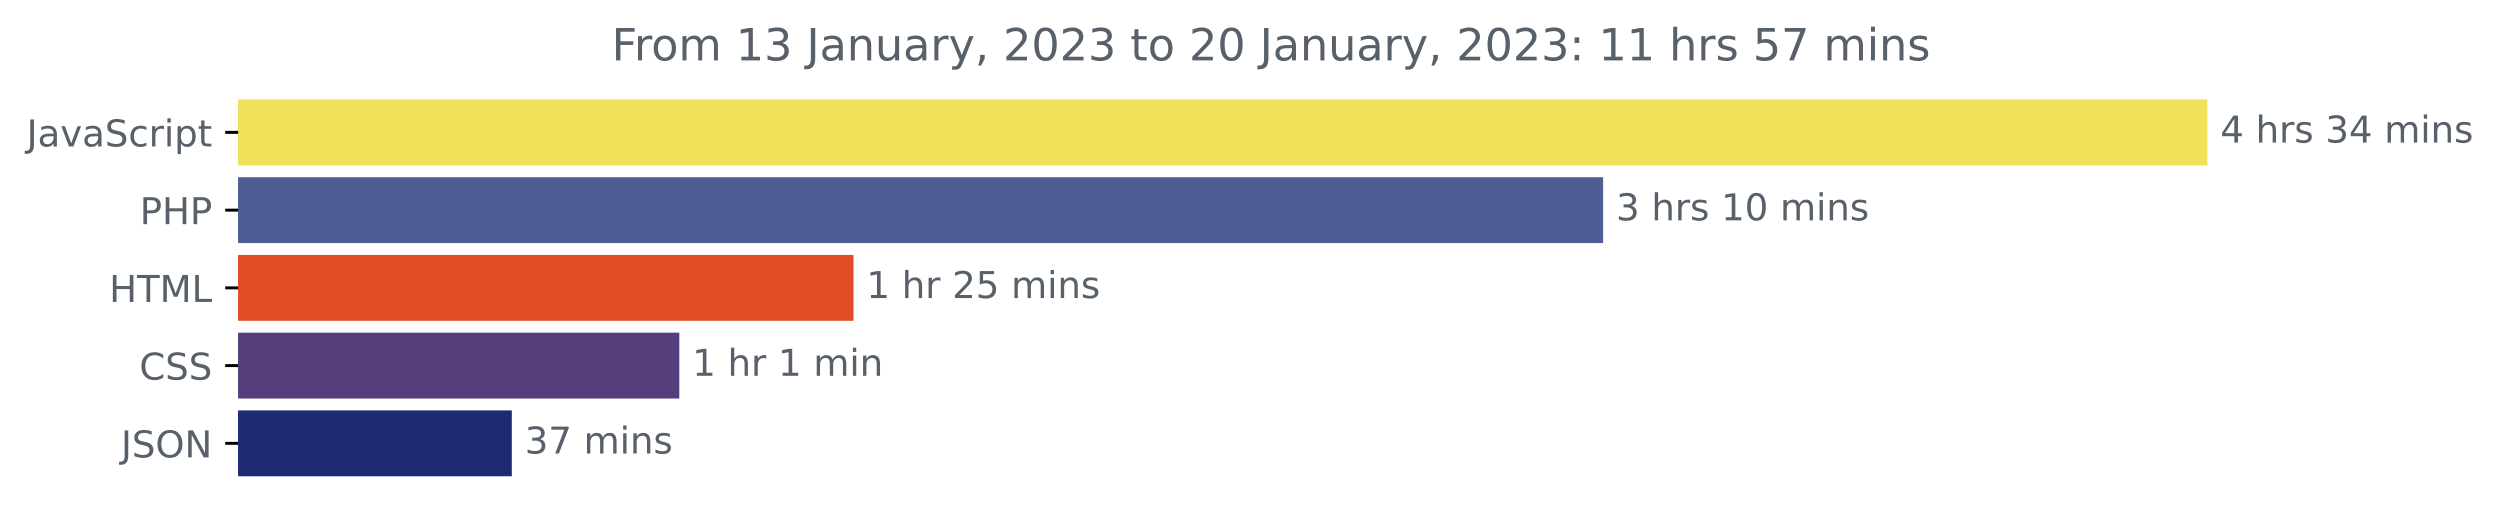
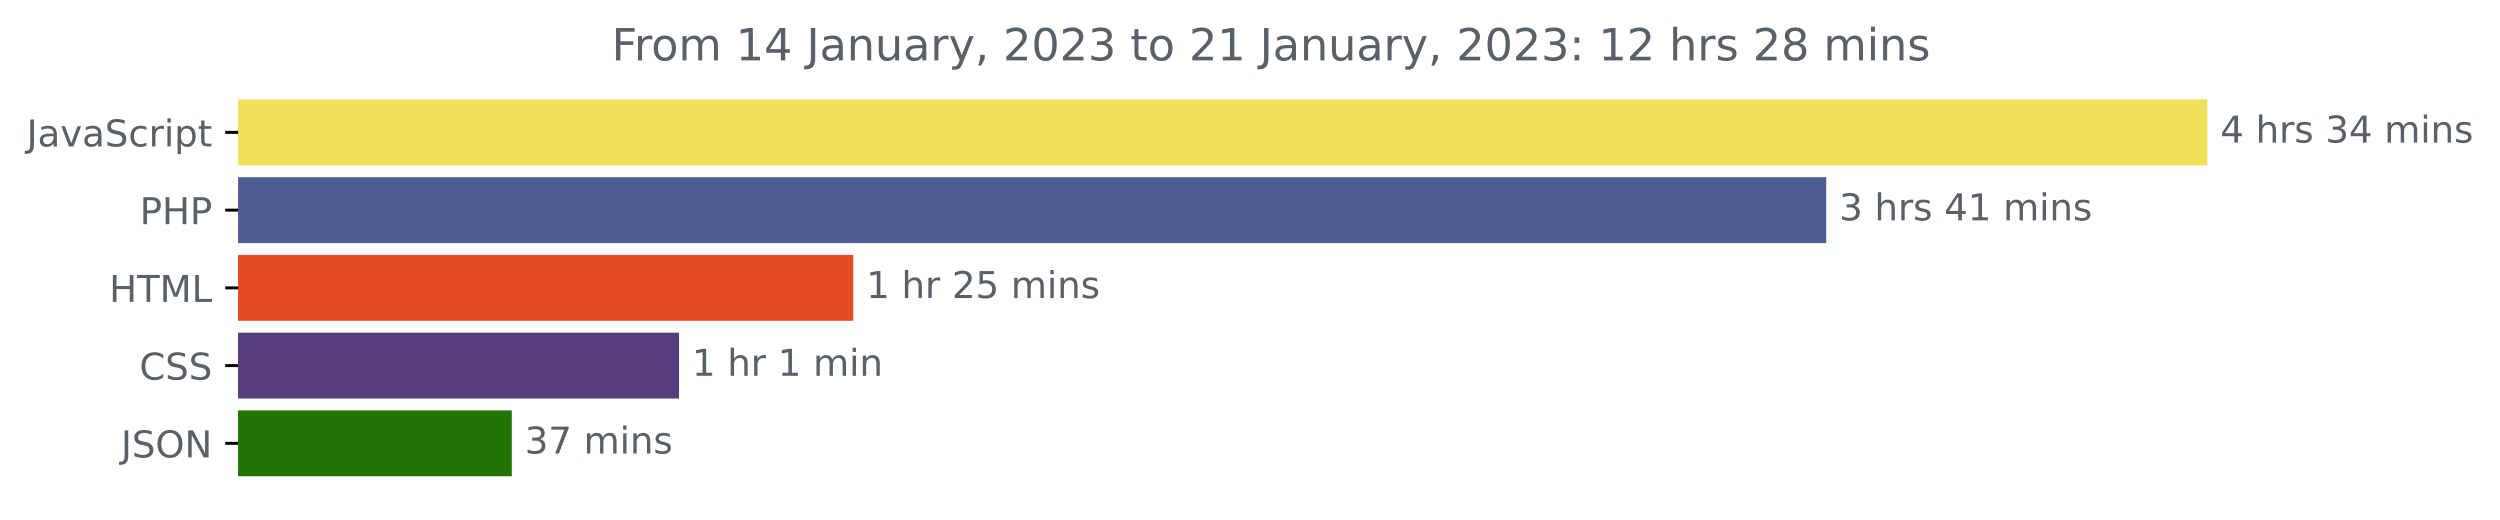
<svg xmlns="http://www.w3.org/2000/svg" xmlns:xlink="http://www.w3.org/1999/xlink" width="675.304pt" height="140.398pt" viewBox="0 0 675.304 140.398" version="1.1">
  <defs>
    <style type="text/css">*{stroke-linejoin: round; stroke-linecap: butt}</style>
  </defs>
  <g id="figure_1">
    <g id="patch_1">
      <path d="M -0 140.398  L 675.304 140.398  L 675.304 0  L -0 0  L -0 140.398  z " style="fill: none" />
    </g>
    <g id="axes_1">
      <g id="patch_2">
-         <path d="M 64.33 27.358  L 595.758 27.358  L 595.758 44.158  L 64.33 44.158  z " clip-path="url(#p5ab8cb52ba)" style="fill: #f1e05a; stroke: #f1e05a; stroke-linejoin: miter" />
+         <path d="M 64.33 27.358  L 595.758 27.358  L 595.758 44.158  L 64.33 44.158  z " clip-path="url(#pfdf38b39c3)" style="fill: #f1e05a; stroke: #f1e05a; stroke-linejoin: miter" />
      </g>
      <g id="patch_3">
-         <path d="M 64.33 48.358  L 432.541 48.358  L 432.541 65.158  L 64.33 65.158  z " clip-path="url(#p5ab8cb52ba)" style="fill: #4f5d95; stroke: #4f5d95; stroke-linejoin: miter" />
+         <path d="M 64.33 48.358  L 492.803 48.358  L 492.803 65.158  L 64.33 65.158  z " clip-path="url(#pfdf38b39c3)" style="fill: #4f5d95; stroke: #4f5d95; stroke-linejoin: miter" />
      </g>
      <g id="patch_4">
-         <path d="M 64.33 69.358  L 230.045 69.358  L 230.045 86.158  L 64.33 86.158  z " clip-path="url(#p5ab8cb52ba)" style="fill: #e34c26; stroke: #e34c26; stroke-linejoin: miter" />
+         <path d="M 64.33 69.358  L 229.985 69.358  L 229.985 86.158  L 64.33 86.158  z " clip-path="url(#pfdf38b39c3)" style="fill: #e34c26; stroke: #e34c26; stroke-linejoin: miter" />
      </g>
      <g id="patch_5">
-         <path d="M 64.33 90.358  L 182.996 90.358  L 182.996 107.158  L 64.33 107.158  z " clip-path="url(#p5ab8cb52ba)" style="fill: #563d7c; stroke: #563d7c; stroke-linejoin: miter" />
+         <path d="M 64.33 90.358  L 182.924 90.358  L 182.924 107.158  L 64.33 107.158  z " clip-path="url(#pfdf38b39c3)" style="fill: #563d7c; stroke: #563d7c; stroke-linejoin: miter" />
      </g>
      <g id="patch_6">
-         <path d="M 64.33 111.358  L 137.75 111.358  L 137.75 128.158  L 64.33 128.158  z " clip-path="url(#p5ab8cb52ba)" style="fill: #1c2b72; stroke: #1c2b72; stroke-linejoin: miter" />
+         <path d="M 64.33 111.358  L 137.745 111.358  L 137.745 128.158  L 64.33 128.158  z " clip-path="url(#pfdf38b39c3)" style="fill: #227406; stroke: #227406; stroke-linejoin: miter" />
      </g>
      <g id="matplotlib.axis_1" />
      <g id="matplotlib.axis_2">
        <g id="ytick_1">
          <g id="line2d_1">
            <defs>
-               <path id="m778ad9266f" d="M 0 0  L -3.5 0  " style="stroke: #000000; stroke-width: 0.8" />
+               <path id="m35cc981aff" d="M 0 0  L -3.5 0  " style="stroke: #000000; stroke-width: 0.8" />
            </defs>
            <g>
-               <use xlink:href="#m778ad9266f" x="64.33" y="35.758" style="stroke: #000000; stroke-width: 0.8" />
+               <use xlink:href="#m35cc981aff" x="64.33" y="35.758" style="stroke: #000000; stroke-width: 0.8" />
            </g>
          </g>
          <g id="text_1">
            <g style="fill: #586069" transform="translate(7.2 39.55734)scale(0.1 -0.1)">
              <defs>
                <path id="DejaVuSans-4a" d="M 628 4666  L 1259 4666  L 1259 325  Q 1259 -519 939 -900  Q 619 -1281 -91 -1281  L -331 -1281  L -331 -750  L -134 -750  Q 284 -750 456 -515  Q 628 -281 628 325  L 628 4666  z " transform="scale(0.015625)" />
                <path id="DejaVuSans-61" d="M 2194 1759  Q 1497 1759 1228 1600  Q 959 1441 959 1056  Q 959 750 1161 570  Q 1363 391 1709 391  Q 2188 391 2477 730  Q 2766 1069 2766 1631  L 2766 1759  L 2194 1759  z M 3341 1997  L 3341 0  L 2766 0  L 2766 531  Q 2569 213 2275 61  Q 1981 -91 1556 -91  Q 1019 -91 701 211  Q 384 513 384 1019  Q 384 1609 779 1909  Q 1175 2209 1959 2209  L 2766 2209  L 2766 2266  Q 2766 2663 2505 2880  Q 2244 3097 1772 3097  Q 1472 3097 1187 3025  Q 903 2953 641 2809  L 641 3341  Q 956 3463 1253 3523  Q 1550 3584 1831 3584  Q 2591 3584 2966 3190  Q 3341 2797 3341 1997  z " transform="scale(0.015625)" />
                <path id="DejaVuSans-76" d="M 191 3500  L 800 3500  L 1894 563  L 2988 3500  L 3597 3500  L 2284 0  L 1503 0  L 191 3500  z " transform="scale(0.015625)" />
                <path id="DejaVuSans-53" d="M 3425 4513  L 3425 3897  Q 3066 4069 2747 4153  Q 2428 4238 2131 4238  Q 1616 4238 1336 4038  Q 1056 3838 1056 3469  Q 1056 3159 1242 3001  Q 1428 2844 1947 2747  L 2328 2669  Q 3034 2534 3370 2195  Q 3706 1856 3706 1288  Q 3706 609 3251 259  Q 2797 -91 1919 -91  Q 1588 -91 1214 -16  Q 841 59 441 206  L 441 856  Q 825 641 1194 531  Q 1563 422 1919 422  Q 2459 422 2753 634  Q 3047 847 3047 1241  Q 3047 1584 2836 1778  Q 2625 1972 2144 2069  L 1759 2144  Q 1053 2284 737 2584  Q 422 2884 422 3419  Q 422 4038 858 4394  Q 1294 4750 2059 4750  Q 2388 4750 2728 4690  Q 3069 4631 3425 4513  z " transform="scale(0.015625)" />
                <path id="DejaVuSans-63" d="M 3122 3366  L 3122 2828  Q 2878 2963 2633 3030  Q 2388 3097 2138 3097  Q 1578 3097 1268 2742  Q 959 2388 959 1747  Q 959 1106 1268 751  Q 1578 397 2138 397  Q 2388 397 2633 464  Q 2878 531 3122 666  L 3122 134  Q 2881 22 2623 -34  Q 2366 -91 2075 -91  Q 1284 -91 818 406  Q 353 903 353 1747  Q 353 2603 823 3093  Q 1294 3584 2113 3584  Q 2378 3584 2631 3529  Q 2884 3475 3122 3366  z " transform="scale(0.015625)" />
                <path id="DejaVuSans-72" d="M 2631 2963  Q 2534 3019 2420 3045  Q 2306 3072 2169 3072  Q 1681 3072 1420 2755  Q 1159 2438 1159 1844  L 1159 0  L 581 0  L 581 3500  L 1159 3500  L 1159 2956  Q 1341 3275 1631 3429  Q 1922 3584 2338 3584  Q 2397 3584 2469 3576  Q 2541 3569 2628 3553  L 2631 2963  z " transform="scale(0.015625)" />
                <path id="DejaVuSans-69" d="M 603 3500  L 1178 3500  L 1178 0  L 603 0  L 603 3500  z M 603 4863  L 1178 4863  L 1178 4134  L 603 4134  L 603 4863  z " transform="scale(0.015625)" />
                <path id="DejaVuSans-70" d="M 1159 525  L 1159 -1331  L 581 -1331  L 581 3500  L 1159 3500  L 1159 2969  Q 1341 3281 1617 3432  Q 1894 3584 2278 3584  Q 2916 3584 3314 3078  Q 3713 2572 3713 1747  Q 3713 922 3314 415  Q 2916 -91 2278 -91  Q 1894 -91 1617 61  Q 1341 213 1159 525  z M 3116 1747  Q 3116 2381 2855 2742  Q 2594 3103 2138 3103  Q 1681 3103 1420 2742  Q 1159 2381 1159 1747  Q 1159 1113 1420 752  Q 1681 391 2138 391  Q 2594 391 2855 752  Q 3116 1113 3116 1747  z " transform="scale(0.015625)" />
                <path id="DejaVuSans-74" d="M 1172 4494  L 1172 3500  L 2356 3500  L 2356 3053  L 1172 3053  L 1172 1153  Q 1172 725 1289 603  Q 1406 481 1766 481  L 2356 481  L 2356 0  L 1766 0  Q 1100 0 847 248  Q 594 497 594 1153  L 594 3053  L 172 3053  L 172 3500  L 594 3500  L 594 4494  L 1172 4494  z " transform="scale(0.015625)" />
              </defs>
              <use xlink:href="#DejaVuSans-4a" />
              <use xlink:href="#DejaVuSans-61" x="29.492" />
              <use xlink:href="#DejaVuSans-76" x="90.771" />
              <use xlink:href="#DejaVuSans-61" x="149.951" />
              <use xlink:href="#DejaVuSans-53" x="211.23" />
              <use xlink:href="#DejaVuSans-63" x="274.707" />
              <use xlink:href="#DejaVuSans-72" x="329.688" />
              <use xlink:href="#DejaVuSans-69" x="370.801" />
              <use xlink:href="#DejaVuSans-70" x="398.584" />
              <use xlink:href="#DejaVuSans-74" x="462.061" />
            </g>
          </g>
        </g>
        <g id="ytick_2">
          <g id="line2d_2">
            <g>
-               <use xlink:href="#m778ad9266f" x="64.33" y="56.758" style="stroke: #000000; stroke-width: 0.8" />
+               <use xlink:href="#m35cc981aff" x="64.33" y="56.758" style="stroke: #000000; stroke-width: 0.8" />
            </g>
          </g>
          <g id="text_2">
            <g style="fill: #586069" transform="translate(37.75 60.55734)scale(0.1 -0.1)">
              <defs>
                <path id="DejaVuSans-50" d="M 1259 4147  L 1259 2394  L 2053 2394  Q 2494 2394 2734 2622  Q 2975 2850 2975 3272  Q 2975 3691 2734 3919  Q 2494 4147 2053 4147  L 1259 4147  z M 628 4666  L 2053 4666  Q 2838 4666 3239 4311  Q 3641 3956 3641 3272  Q 3641 2581 3239 2228  Q 2838 1875 2053 1875  L 1259 1875  L 1259 0  L 628 0  L 628 4666  z " transform="scale(0.015625)" />
                <path id="DejaVuSans-48" d="M 628 4666  L 1259 4666  L 1259 2753  L 3553 2753  L 3553 4666  L 4184 4666  L 4184 0  L 3553 0  L 3553 2222  L 1259 2222  L 1259 0  L 628 0  L 628 4666  z " transform="scale(0.015625)" />
              </defs>
              <use xlink:href="#DejaVuSans-50" />
              <use xlink:href="#DejaVuSans-48" x="60.303" />
              <use xlink:href="#DejaVuSans-50" x="135.498" />
            </g>
          </g>
        </g>
        <g id="ytick_3">
          <g id="line2d_3">
            <g>
-               <use xlink:href="#m778ad9266f" x="64.33" y="77.758" style="stroke: #000000; stroke-width: 0.8" />
+               <use xlink:href="#m35cc981aff" x="64.33" y="77.758" style="stroke: #000000; stroke-width: 0.8" />
            </g>
          </g>
          <g id="text_3">
            <g style="fill: #586069" transform="translate(29.50156 81.55734)scale(0.1 -0.1)">
              <defs>
                <path id="DejaVuSans-54" d="M -19 4666  L 3928 4666  L 3928 4134  L 2272 4134  L 2272 0  L 1638 0  L 1638 4134  L -19 4134  L -19 4666  z " transform="scale(0.015625)" />
                <path id="DejaVuSans-4d" d="M 628 4666  L 1569 4666  L 2759 1491  L 3956 4666  L 4897 4666  L 4897 0  L 4281 0  L 4281 4097  L 3078 897  L 2444 897  L 1241 4097  L 1241 0  L 628 0  L 628 4666  z " transform="scale(0.015625)" />
                <path id="DejaVuSans-4c" d="M 628 4666  L 1259 4666  L 1259 531  L 3531 531  L 3531 0  L 628 0  L 628 4666  z " transform="scale(0.015625)" />
              </defs>
              <use xlink:href="#DejaVuSans-48" />
              <use xlink:href="#DejaVuSans-54" x="75.195" />
              <use xlink:href="#DejaVuSans-4d" x="136.279" />
              <use xlink:href="#DejaVuSans-4c" x="222.559" />
            </g>
          </g>
        </g>
        <g id="ytick_4">
          <g id="line2d_4">
            <g>
-               <use xlink:href="#m778ad9266f" x="64.33" y="98.758" style="stroke: #000000; stroke-width: 0.8" />
+               <use xlink:href="#m35cc981aff" x="64.33" y="98.758" style="stroke: #000000; stroke-width: 0.8" />
            </g>
          </g>
          <g id="text_4">
            <g style="fill: #586069" transform="translate(37.65 102.5573)scale(0.1 -0.1)">
              <defs>
                <path id="DejaVuSans-43" d="M 4122 4306  L 4122 3641  Q 3803 3938 3442 4084  Q 3081 4231 2675 4231  Q 1875 4231 1450 3742  Q 1025 3253 1025 2328  Q 1025 1406 1450 917  Q 1875 428 2675 428  Q 3081 428 3442 575  Q 3803 722 4122 1019  L 4122 359  Q 3791 134 3420 21  Q 3050 -91 2638 -91  Q 1578 -91 968 557  Q 359 1206 359 2328  Q 359 3453 968 4101  Q 1578 4750 2638 4750  Q 3056 4750 3426 4639  Q 3797 4528 4122 4306  z " transform="scale(0.015625)" />
              </defs>
              <use xlink:href="#DejaVuSans-43" />
              <use xlink:href="#DejaVuSans-53" x="69.824" />
              <use xlink:href="#DejaVuSans-53" x="133.301" />
            </g>
          </g>
        </g>
        <g id="ytick_5">
          <g id="line2d_5">
            <g>
-               <use xlink:href="#m778ad9266f" x="64.33" y="119.758" style="stroke: #000000; stroke-width: 0.8" />
+               <use xlink:href="#m35cc981aff" x="64.33" y="119.758" style="stroke: #000000; stroke-width: 0.8" />
            </g>
          </g>
          <g id="text_5">
            <g style="fill: #586069" transform="translate(32.67813 123.5573)scale(0.1 -0.1)">
              <defs>
                <path id="DejaVuSans-4f" d="M 2522 4238  Q 1834 4238 1429 3725  Q 1025 3213 1025 2328  Q 1025 1447 1429 934  Q 1834 422 2522 422  Q 3209 422 3611 934  Q 4013 1447 4013 2328  Q 4013 3213 3611 3725  Q 3209 4238 2522 4238  z M 2522 4750  Q 3503 4750 4090 4092  Q 4678 3434 4678 2328  Q 4678 1225 4090 567  Q 3503 -91 2522 -91  Q 1538 -91 948 565  Q 359 1222 359 2328  Q 359 3434 948 4092  Q 1538 4750 2522 4750  z " transform="scale(0.015625)" />
                <path id="DejaVuSans-4e" d="M 628 4666  L 1478 4666  L 3547 763  L 3547 4666  L 4159 4666  L 4159 0  L 3309 0  L 1241 3903  L 1241 0  L 628 0  L 628 4666  z " transform="scale(0.015625)" />
              </defs>
              <use xlink:href="#DejaVuSans-4a" />
              <use xlink:href="#DejaVuSans-53" x="29.492" />
              <use xlink:href="#DejaVuSans-4f" x="92.969" />
              <use xlink:href="#DejaVuSans-4e" x="171.68" />
            </g>
          </g>
        </g>
      </g>
      <g id="text_6">
        <g style="fill: #586069" transform="translate(599.7583 38.5175)scale(0.1 -0.1)">
          <defs>
            <path id="DejaVuSans-34" d="M 2419 4116  L 825 1625  L 2419 1625  L 2419 4116  z M 2253 4666  L 3047 4666  L 3047 1625  L 3713 1625  L 3713 1100  L 3047 1100  L 3047 0  L 2419 0  L 2419 1100  L 313 1100  L 313 1709  L 2253 4666  z " transform="scale(0.015625)" />
            <path id="DejaVuSans-20" transform="scale(0.015625)" />
            <path id="DejaVuSans-68" d="M 3513 2113  L 3513 0  L 2938 0  L 2938 2094  Q 2938 2591 2744 2837  Q 2550 3084 2163 3084  Q 1697 3084 1428 2787  Q 1159 2491 1159 1978  L 1159 0  L 581 0  L 581 4863  L 1159 4863  L 1159 2956  Q 1366 3272 1645 3428  Q 1925 3584 2291 3584  Q 2894 3584 3203 3211  Q 3513 2838 3513 2113  z " transform="scale(0.015625)" />
            <path id="DejaVuSans-73" d="M 2834 3397  L 2834 2853  Q 2591 2978 2328 3040  Q 2066 3103 1784 3103  Q 1356 3103 1142 2972  Q 928 2841 928 2578  Q 928 2378 1081 2264  Q 1234 2150 1697 2047  L 1894 2003  Q 2506 1872 2764 1633  Q 3022 1394 3022 966  Q 3022 478 2636 193  Q 2250 -91 1575 -91  Q 1294 -91 989 -36  Q 684 19 347 128  L 347 722  Q 666 556 975 473  Q 1284 391 1588 391  Q 1994 391 2212 530  Q 2431 669 2431 922  Q 2431 1156 2273 1281  Q 2116 1406 1581 1522  L 1381 1569  Q 847 1681 609 1914  Q 372 2147 372 2553  Q 372 3047 722 3315  Q 1072 3584 1716 3584  Q 2034 3584 2315 3537  Q 2597 3491 2834 3397  z " transform="scale(0.015625)" />
            <path id="DejaVuSans-33" d="M 2597 2516  Q 3050 2419 3304 2112  Q 3559 1806 3559 1356  Q 3559 666 3084 287  Q 2609 -91 1734 -91  Q 1441 -91 1130 -33  Q 819 25 488 141  L 488 750  Q 750 597 1062 519  Q 1375 441 1716 441  Q 2309 441 2620 675  Q 2931 909 2931 1356  Q 2931 1769 2642 2001  Q 2353 2234 1838 2234  L 1294 2234  L 1294 2753  L 1863 2753  Q 2328 2753 2575 2939  Q 2822 3125 2822 3475  Q 2822 3834 2567 4026  Q 2313 4219 1838 4219  Q 1578 4219 1281 4162  Q 984 4106 628 3988  L 628 4550  Q 988 4650 1302 4700  Q 1616 4750 1894 4750  Q 2613 4750 3031 4423  Q 3450 4097 3450 3541  Q 3450 3153 3228 2886  Q 3006 2619 2597 2516  z " transform="scale(0.015625)" />
            <path id="DejaVuSans-6d" d="M 3328 2828  Q 3544 3216 3844 3400  Q 4144 3584 4550 3584  Q 5097 3584 5394 3201  Q 5691 2819 5691 2113  L 5691 0  L 5113 0  L 5113 2094  Q 5113 2597 4934 2840  Q 4756 3084 4391 3084  Q 3944 3084 3684 2787  Q 3425 2491 3425 1978  L 3425 0  L 2847 0  L 2847 2094  Q 2847 2600 2669 2842  Q 2491 3084 2119 3084  Q 1678 3084 1418 2786  Q 1159 2488 1159 1978  L 1159 0  L 581 0  L 581 3500  L 1159 3500  L 1159 2956  Q 1356 3278 1631 3431  Q 1906 3584 2284 3584  Q 2666 3584 2933 3390  Q 3200 3197 3328 2828  z " transform="scale(0.015625)" />
            <path id="DejaVuSans-6e" d="M 3513 2113  L 3513 0  L 2938 0  L 2938 2094  Q 2938 2591 2744 2837  Q 2550 3084 2163 3084  Q 1697 3084 1428 2787  Q 1159 2491 1159 1978  L 1159 0  L 581 0  L 581 3500  L 1159 3500  L 1159 2956  Q 1366 3272 1645 3428  Q 1925 3584 2291 3584  Q 2894 3584 3203 3211  Q 3513 2838 3513 2113  z " transform="scale(0.015625)" />
          </defs>
          <use xlink:href="#DejaVuSans-34" />
          <use xlink:href="#DejaVuSans-20" x="63.623" />
          <use xlink:href="#DejaVuSans-68" x="95.41" />
          <use xlink:href="#DejaVuSans-72" x="158.789" />
          <use xlink:href="#DejaVuSans-73" x="199.902" />
          <use xlink:href="#DejaVuSans-20" x="252.002" />
          <use xlink:href="#DejaVuSans-33" x="283.789" />
          <use xlink:href="#DejaVuSans-34" x="347.412" />
          <use xlink:href="#DejaVuSans-20" x="411.035" />
          <use xlink:href="#DejaVuSans-6d" x="442.822" />
          <use xlink:href="#DejaVuSans-69" x="540.234" />
          <use xlink:href="#DejaVuSans-6e" x="568.018" />
          <use xlink:href="#DejaVuSans-73" x="631.396" />
        </g>
      </g>
      <g id="text_7">
-         <g style="fill: #586069" transform="translate(436.5407 59.5175)scale(0.1 -0.1)">
+         <g style="fill: #586069" transform="translate(496.803 59.5175)scale(0.1 -0.1)">
          <defs>
            <path id="DejaVuSans-31" d="M 794 531  L 1825 531  L 1825 4091  L 703 3866  L 703 4441  L 1819 4666  L 2450 4666  L 2450 531  L 3481 531  L 3481 0  L 794 0  L 794 531  z " transform="scale(0.015625)" />
-             <path id="DejaVuSans-30" d="M 2034 4250  Q 1547 4250 1301 3770  Q 1056 3291 1056 2328  Q 1056 1369 1301 889  Q 1547 409 2034 409  Q 2525 409 2770 889  Q 3016 1369 3016 2328  Q 3016 3291 2770 3770  Q 2525 4250 2034 4250  z M 2034 4750  Q 2819 4750 3233 4129  Q 3647 3509 3647 2328  Q 3647 1150 3233 529  Q 2819 -91 2034 -91  Q 1250 -91 836 529  Q 422 1150 422 2328  Q 422 3509 836 4129  Q 1250 4750 2034 4750  z " transform="scale(0.015625)" />
          </defs>
          <use xlink:href="#DejaVuSans-33" />
          <use xlink:href="#DejaVuSans-20" x="63.623" />
          <use xlink:href="#DejaVuSans-68" x="95.41" />
          <use xlink:href="#DejaVuSans-72" x="158.789" />
          <use xlink:href="#DejaVuSans-73" x="199.902" />
          <use xlink:href="#DejaVuSans-20" x="252.002" />
-           <use xlink:href="#DejaVuSans-31" x="283.789" />
-           <use xlink:href="#DejaVuSans-30" x="347.412" />
+           <use xlink:href="#DejaVuSans-34" x="283.789" />
+           <use xlink:href="#DejaVuSans-31" x="347.412" />
          <use xlink:href="#DejaVuSans-20" x="411.035" />
          <use xlink:href="#DejaVuSans-6d" x="442.822" />
          <use xlink:href="#DejaVuSans-69" x="540.234" />
          <use xlink:href="#DejaVuSans-6e" x="568.018" />
          <use xlink:href="#DejaVuSans-73" x="631.396" />
        </g>
      </g>
      <g id="text_8">
-         <g style="fill: #586069" transform="translate(234.0455 80.5175)scale(0.1 -0.1)">
+         <g style="fill: #586069" transform="translate(233.9848 80.5175)scale(0.1 -0.1)">
          <defs>
            <path id="DejaVuSans-32" d="M 1228 531  L 3431 531  L 3431 0  L 469 0  L 469 531  Q 828 903 1448 1529  Q 2069 2156 2228 2338  Q 2531 2678 2651 2914  Q 2772 3150 2772 3378  Q 2772 3750 2511 3984  Q 2250 4219 1831 4219  Q 1534 4219 1204 4116  Q 875 4013 500 3803  L 500 4441  Q 881 4594 1212 4672  Q 1544 4750 1819 4750  Q 2544 4750 2975 4387  Q 3406 4025 3406 3419  Q 3406 3131 3298 2873  Q 3191 2616 2906 2266  Q 2828 2175 2409 1742  Q 1991 1309 1228 531  z " transform="scale(0.015625)" />
            <path id="DejaVuSans-35" d="M 691 4666  L 3169 4666  L 3169 4134  L 1269 4134  L 1269 2991  Q 1406 3038 1543 3061  Q 1681 3084 1819 3084  Q 2600 3084 3056 2656  Q 3513 2228 3513 1497  Q 3513 744 3044 326  Q 2575 -91 1722 -91  Q 1428 -91 1123 -41  Q 819 9 494 109  L 494 744  Q 775 591 1075 516  Q 1375 441 1709 441  Q 2250 441 2565 725  Q 2881 1009 2881 1497  Q 2881 1984 2565 2268  Q 2250 2553 1709 2553  Q 1456 2553 1204 2497  Q 953 2441 691 2322  L 691 4666  z " transform="scale(0.015625)" />
          </defs>
          <use xlink:href="#DejaVuSans-31" />
          <use xlink:href="#DejaVuSans-20" x="63.623" />
          <use xlink:href="#DejaVuSans-68" x="95.41" />
          <use xlink:href="#DejaVuSans-72" x="158.789" />
          <use xlink:href="#DejaVuSans-20" x="199.902" />
          <use xlink:href="#DejaVuSans-32" x="231.689" />
          <use xlink:href="#DejaVuSans-35" x="295.312" />
          <use xlink:href="#DejaVuSans-20" x="358.936" />
          <use xlink:href="#DejaVuSans-6d" x="390.723" />
          <use xlink:href="#DejaVuSans-69" x="488.135" />
          <use xlink:href="#DejaVuSans-6e" x="515.918" />
          <use xlink:href="#DejaVuSans-73" x="579.297" />
        </g>
      </g>
      <g id="text_9">
-         <g style="fill: #586069" transform="translate(186.9955 101.5175)scale(0.1 -0.1)">
+         <g style="fill: #586069" transform="translate(186.9237 101.5175)scale(0.1 -0.1)">
          <use xlink:href="#DejaVuSans-31" />
          <use xlink:href="#DejaVuSans-20" x="63.623" />
          <use xlink:href="#DejaVuSans-68" x="95.41" />
          <use xlink:href="#DejaVuSans-72" x="158.789" />
          <use xlink:href="#DejaVuSans-20" x="199.902" />
          <use xlink:href="#DejaVuSans-31" x="231.689" />
          <use xlink:href="#DejaVuSans-20" x="295.312" />
          <use xlink:href="#DejaVuSans-6d" x="327.1" />
          <use xlink:href="#DejaVuSans-69" x="424.512" />
          <use xlink:href="#DejaVuSans-6e" x="452.295" />
        </g>
      </g>
      <g id="text_10">
-         <g style="fill: #586069" transform="translate(141.7498 122.5175)scale(0.1 -0.1)">
+         <g style="fill: #586069" transform="translate(141.745 122.5175)scale(0.1 -0.1)">
          <defs>
            <path id="DejaVuSans-37" d="M 525 4666  L 3525 4666  L 3525 4397  L 1831 0  L 1172 0  L 2766 4134  L 525 4134  L 525 4666  z " transform="scale(0.015625)" />
          </defs>
          <use xlink:href="#DejaVuSans-33" />
          <use xlink:href="#DejaVuSans-37" x="63.623" />
          <use xlink:href="#DejaVuSans-20" x="127.246" />
          <use xlink:href="#DejaVuSans-6d" x="159.033" />
          <use xlink:href="#DejaVuSans-69" x="256.445" />
          <use xlink:href="#DejaVuSans-6e" x="284.229" />
          <use xlink:href="#DejaVuSans-73" x="347.607" />
        </g>
      </g>
      <g id="text_11">
        <g style="fill: #586069" transform="translate(165.2253 16.31812)scale(0.12 -0.12)">
          <defs>
            <path id="DejaVuSans-46" d="M 628 4666  L 3309 4666  L 3309 4134  L 1259 4134  L 1259 2759  L 3109 2759  L 3109 2228  L 1259 2228  L 1259 0  L 628 0  L 628 4666  z " transform="scale(0.015625)" />
            <path id="DejaVuSans-6f" d="M 1959 3097  Q 1497 3097 1228 2736  Q 959 2375 959 1747  Q 959 1119 1226 758  Q 1494 397 1959 397  Q 2419 397 2687 759  Q 2956 1122 2956 1747  Q 2956 2369 2687 2733  Q 2419 3097 1959 3097  z M 1959 3584  Q 2709 3584 3137 3096  Q 3566 2609 3566 1747  Q 3566 888 3137 398  Q 2709 -91 1959 -91  Q 1206 -91 779 398  Q 353 888 353 1747  Q 353 2609 779 3096  Q 1206 3584 1959 3584  z " transform="scale(0.015625)" />
            <path id="DejaVuSans-75" d="M 544 1381  L 544 3500  L 1119 3500  L 1119 1403  Q 1119 906 1312 657  Q 1506 409 1894 409  Q 2359 409 2629 706  Q 2900 1003 2900 1516  L 2900 3500  L 3475 3500  L 3475 0  L 2900 0  L 2900 538  Q 2691 219 2414 64  Q 2138 -91 1772 -91  Q 1169 -91 856 284  Q 544 659 544 1381  z M 1991 3584  L 1991 3584  z " transform="scale(0.015625)" />
            <path id="DejaVuSans-79" d="M 2059 -325  Q 1816 -950 1584 -1140  Q 1353 -1331 966 -1331  L 506 -1331  L 506 -850  L 844 -850  Q 1081 -850 1212 -737  Q 1344 -625 1503 -206  L 1606 56  L 191 3500  L 800 3500  L 1894 763  L 2988 3500  L 3597 3500  L 2059 -325  z " transform="scale(0.015625)" />
            <path id="DejaVuSans-2c" d="M 750 794  L 1409 794  L 1409 256  L 897 -744  L 494 -744  L 750 256  L 750 794  z " transform="scale(0.015625)" />
+             <path id="DejaVuSans-30" d="M 2034 4250  Q 1547 4250 1301 3770  Q 1056 3291 1056 2328  Q 1056 1369 1301 889  Q 1547 409 2034 409  Q 2525 409 2770 889  Q 3016 1369 3016 2328  Q 3016 3291 2770 3770  Q 2525 4250 2034 4250  z M 2034 4750  Q 2819 4750 3233 4129  Q 3647 3509 3647 2328  Q 3647 1150 3233 529  Q 2819 -91 2034 -91  Q 1250 -91 836 529  Q 422 1150 422 2328  Q 422 3509 836 4129  Q 1250 4750 2034 4750  z " transform="scale(0.015625)" />
            <path id="DejaVuSans-3a" d="M 750 794  L 1409 794  L 1409 0  L 750 0  L 750 794  z M 750 3309  L 1409 3309  L 1409 2516  L 750 2516  L 750 3309  z " transform="scale(0.015625)" />
+             <path id="DejaVuSans-38" d="M 2034 2216  Q 1584 2216 1326 1975  Q 1069 1734 1069 1313  Q 1069 891 1326 650  Q 1584 409 2034 409  Q 2484 409 2743 651  Q 3003 894 3003 1313  Q 3003 1734 2745 1975  Q 2488 2216 2034 2216  z M 1403 2484  Q 997 2584 770 2862  Q 544 3141 544 3541  Q 544 4100 942 4425  Q 1341 4750 2034 4750  Q 2731 4750 3128 4425  Q 3525 4100 3525 3541  Q 3525 3141 3298 2862  Q 3072 2584 2669 2484  Q 3125 2378 3379 2068  Q 3634 1759 3634 1313  Q 3634 634 3220 271  Q 2806 -91 2034 -91  Q 1263 -91 848 271  Q 434 634 434 1313  Q 434 1759 690 2068  Q 947 2378 1403 2484  z M 1172 3481  Q 1172 3119 1398 2916  Q 1625 2713 2034 2713  Q 2441 2713 2670 2916  Q 2900 3119 2900 3481  Q 2900 3844 2670 4047  Q 2441 4250 2034 4250  Q 1625 4250 1398 4047  Q 1172 3844 1172 3481  z " transform="scale(0.015625)" />
          </defs>
          <use xlink:href="#DejaVuSans-46" />
          <use xlink:href="#DejaVuSans-72" x="50.27" />
          <use xlink:href="#DejaVuSans-6f" x="89.133" />
          <use xlink:href="#DejaVuSans-6d" x="150.314" />
          <use xlink:href="#DejaVuSans-20" x="247.727" />
          <use xlink:href="#DejaVuSans-31" x="279.514" />
-           <use xlink:href="#DejaVuSans-33" x="343.137" />
+           <use xlink:href="#DejaVuSans-34" x="343.137" />
          <use xlink:href="#DejaVuSans-20" x="406.76" />
          <use xlink:href="#DejaVuSans-4a" x="438.547" />
          <use xlink:href="#DejaVuSans-61" x="468.039" />
          <use xlink:href="#DejaVuSans-6e" x="529.318" />
          <use xlink:href="#DejaVuSans-75" x="592.697" />
          <use xlink:href="#DejaVuSans-61" x="656.076" />
          <use xlink:href="#DejaVuSans-72" x="717.355" />
          <use xlink:href="#DejaVuSans-79" x="758.469" />
          <use xlink:href="#DejaVuSans-2c" x="817.648" />
          <use xlink:href="#DejaVuSans-20" x="849.436" />
          <use xlink:href="#DejaVuSans-32" x="881.223" />
          <use xlink:href="#DejaVuSans-30" x="944.846" />
          <use xlink:href="#DejaVuSans-32" x="1008.469" />
          <use xlink:href="#DejaVuSans-33" x="1072.092" />
          <use xlink:href="#DejaVuSans-20" x="1135.715" />
          <use xlink:href="#DejaVuSans-74" x="1167.502" />
          <use xlink:href="#DejaVuSans-6f" x="1206.711" />
          <use xlink:href="#DejaVuSans-20" x="1267.893" />
          <use xlink:href="#DejaVuSans-32" x="1299.68" />
-           <use xlink:href="#DejaVuSans-30" x="1363.303" />
+           <use xlink:href="#DejaVuSans-31" x="1363.303" />
          <use xlink:href="#DejaVuSans-20" x="1426.926" />
          <use xlink:href="#DejaVuSans-4a" x="1458.713" />
          <use xlink:href="#DejaVuSans-61" x="1488.205" />
          <use xlink:href="#DejaVuSans-6e" x="1549.484" />
          <use xlink:href="#DejaVuSans-75" x="1612.863" />
          <use xlink:href="#DejaVuSans-61" x="1676.242" />
          <use xlink:href="#DejaVuSans-72" x="1737.521" />
          <use xlink:href="#DejaVuSans-79" x="1778.635" />
          <use xlink:href="#DejaVuSans-2c" x="1837.814" />
          <use xlink:href="#DejaVuSans-20" x="1869.602" />
          <use xlink:href="#DejaVuSans-32" x="1901.389" />
          <use xlink:href="#DejaVuSans-30" x="1965.012" />
          <use xlink:href="#DejaVuSans-32" x="2028.635" />
          <use xlink:href="#DejaVuSans-33" x="2092.258" />
          <use xlink:href="#DejaVuSans-3a" x="2155.881" />
          <use xlink:href="#DejaVuSans-20" x="2189.572" />
          <use xlink:href="#DejaVuSans-31" x="2221.359" />
-           <use xlink:href="#DejaVuSans-31" x="2284.982" />
+           <use xlink:href="#DejaVuSans-32" x="2284.982" />
          <use xlink:href="#DejaVuSans-20" x="2348.605" />
          <use xlink:href="#DejaVuSans-68" x="2380.393" />
          <use xlink:href="#DejaVuSans-72" x="2443.771" />
          <use xlink:href="#DejaVuSans-73" x="2484.885" />
          <use xlink:href="#DejaVuSans-20" x="2536.984" />
-           <use xlink:href="#DejaVuSans-35" x="2568.771" />
-           <use xlink:href="#DejaVuSans-37" x="2632.395" />
+           <use xlink:href="#DejaVuSans-32" x="2568.771" />
+           <use xlink:href="#DejaVuSans-38" x="2632.395" />
          <use xlink:href="#DejaVuSans-20" x="2696.018" />
          <use xlink:href="#DejaVuSans-6d" x="2727.805" />
          <use xlink:href="#DejaVuSans-69" x="2825.217" />
          <use xlink:href="#DejaVuSans-6e" x="2853" />
          <use xlink:href="#DejaVuSans-73" x="2916.379" />
        </g>
      </g>
    </g>
  </g>
  <defs>
-     <clipPath id="p5ab8cb52ba">
+     <clipPath id="pfdf38b39c3">
      <rect x="64.33" y="22.318" width="558" height="110.88" />
    </clipPath>
  </defs>
</svg>
